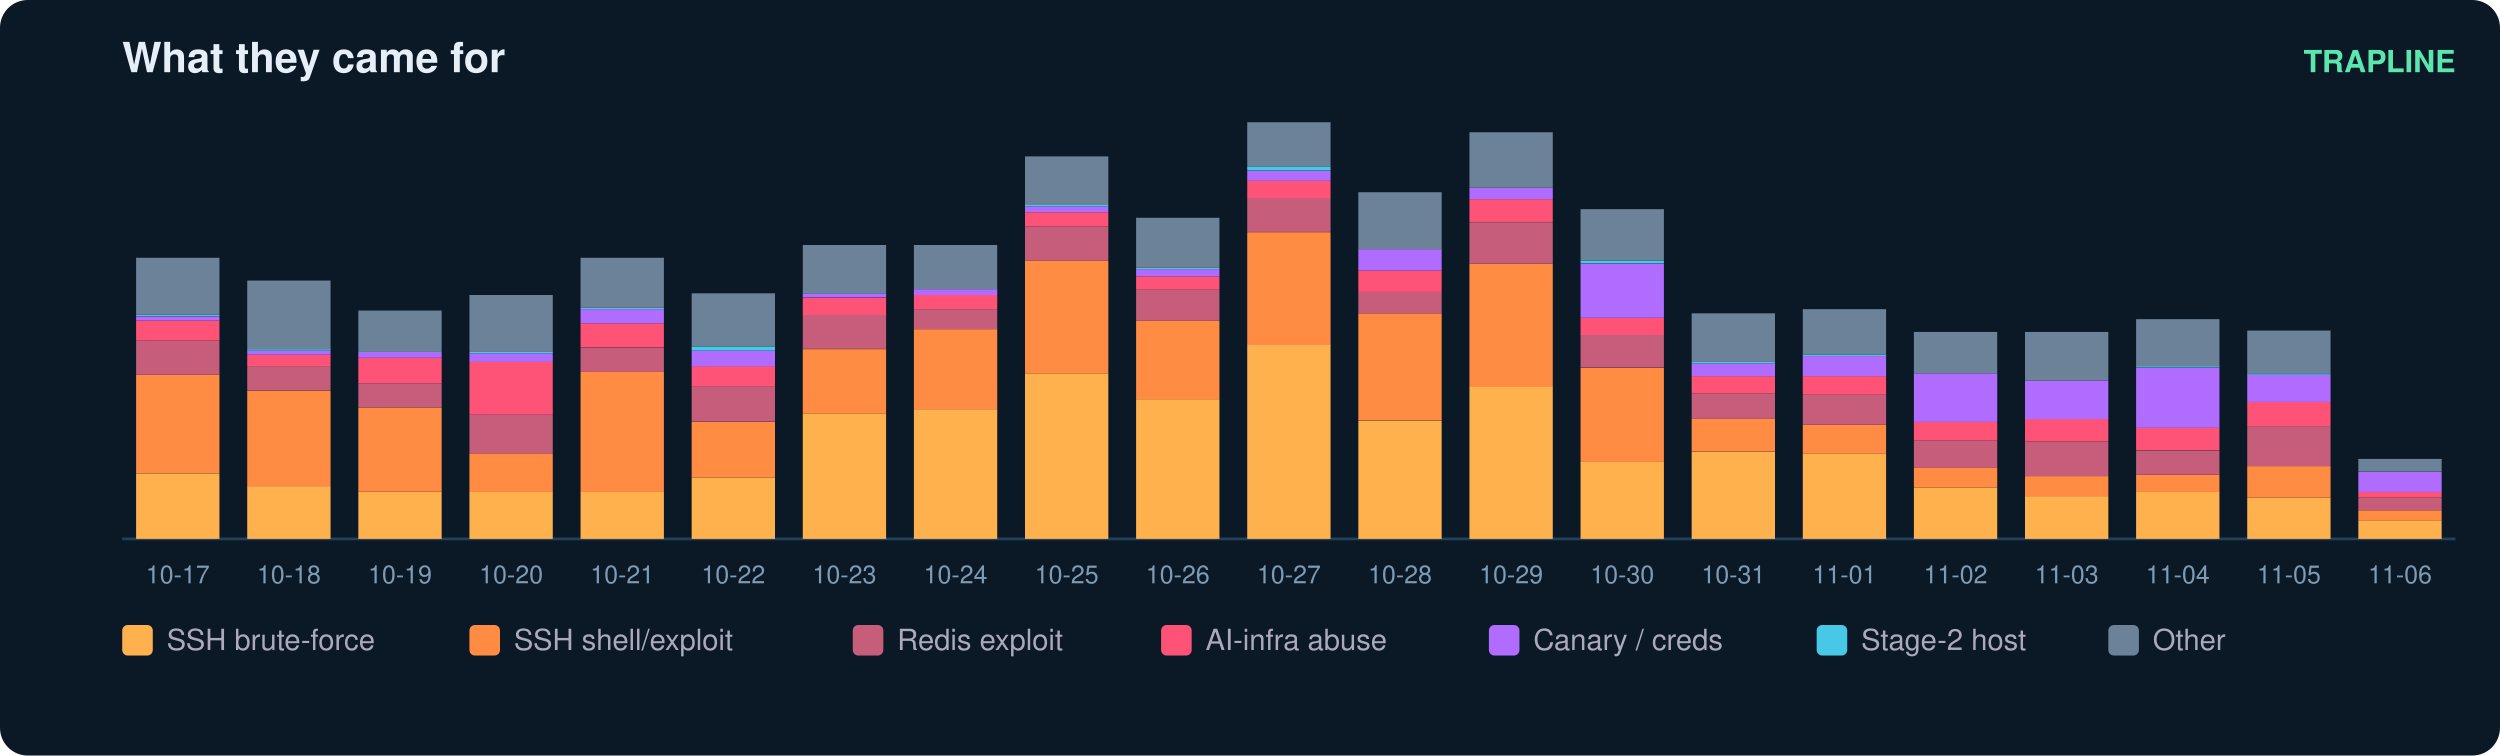
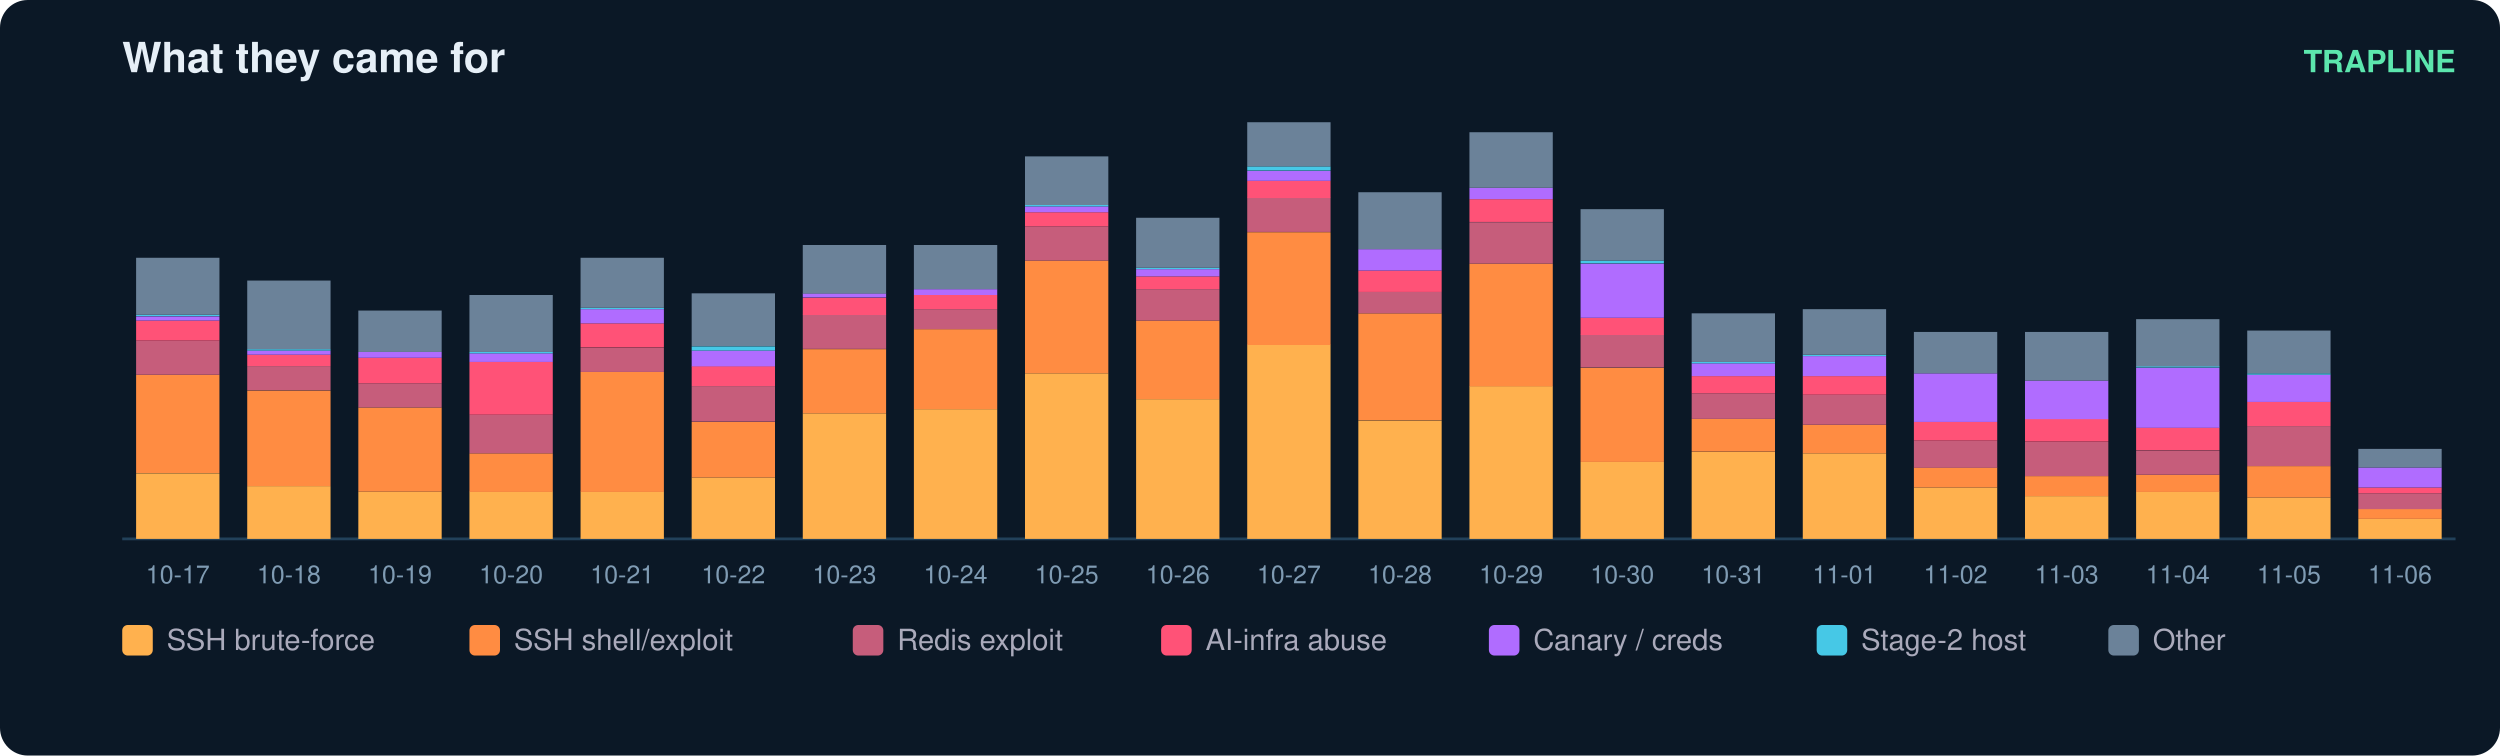
<svg xmlns="http://www.w3.org/2000/svg" width="900" height="272" viewBox="0 0 900 272" font-family="ui-sans-serif,Segoe UI,Helvetica,Arial">
  <rect width="900" height="272" rx="10" fill="#0b1826" />
  <text x="44" y="26" fill="#e6eff7" font-size="15" font-weight="700">What they came for</text>
  <text x="884" y="26" fill="#5ce6ad" font-size="11" text-anchor="end" font-weight="600">TRAPLINE</text>
  <line x1="44" y1="194" x2="884" y2="194" stroke="#22415a" />
  <rect x="49" y="170.4" width="30" height="23.6" fill="#ffb14e" />
  <rect x="49" y="134.9" width="30" height="35.4" fill="#ff8c42" />
  <rect x="49" y="122.6" width="30" height="12.3" fill="#c65d7b" />
  <rect x="49" y="115.4" width="30" height="7.2" fill="#ff5277" />
  <rect x="49" y="113.9" width="30" height="1.5" fill="#b06cff" />
  <rect x="49" y="113.3" width="30" height="0.5" fill="#46c8e6" />
  <rect x="49" y="92.8" width="30" height="20.5" fill="#6b8299" />
  <text x="64.0" y="210.0" fill="#7f9bb3" font-size="9" text-anchor="middle">10-17</text>
  <rect x="89" y="175.0" width="30" height="19.0" fill="#ffb14e" />
  <rect x="89" y="140.6" width="30" height="34.4" fill="#ff8c42" />
  <rect x="89" y="131.8" width="30" height="8.7" fill="#c65d7b" />
  <rect x="89" y="127.7" width="30" height="4.1" fill="#ff5277" />
  <rect x="89" y="126.2" width="30" height="1.5" fill="#b06cff" />
  <rect x="89" y="125.7" width="30" height="0.5" fill="#46c8e6" />
  <rect x="89" y="101.0" width="30" height="24.7" fill="#6b8299" />
  <text x="104.0" y="210.0" fill="#7f9bb3" font-size="9" text-anchor="middle">10-18</text>
  <rect x="129" y="177.0" width="30" height="17.0" fill="#ffb14e" />
  <rect x="129" y="146.7" width="30" height="30.3" fill="#ff8c42" />
  <rect x="129" y="138.0" width="30" height="8.7" fill="#c65d7b" />
  <rect x="129" y="128.8" width="30" height="9.2" fill="#ff5277" />
  <rect x="129" y="126.7" width="30" height="2.1" fill="#b06cff" />
  <rect x="129" y="111.8" width="30" height="14.9" fill="#6b8299" />
  <text x="144.0" y="210.0" fill="#7f9bb3" font-size="9" text-anchor="middle">10-19</text>
  <rect x="169" y="177.0" width="30" height="17.0" fill="#ffb14e" />
  <rect x="169" y="163.2" width="30" height="13.9" fill="#ff8c42" />
  <rect x="169" y="149.3" width="30" height="13.9" fill="#c65d7b" />
  <rect x="169" y="130.3" width="30" height="19.0" fill="#ff5277" />
  <rect x="169" y="127.2" width="30" height="3.1" fill="#b06cff" />
  <rect x="169" y="126.7" width="30" height="0.5" fill="#46c8e6" />
  <rect x="169" y="106.2" width="30" height="20.5" fill="#6b8299" />
  <text x="184.0" y="210.0" fill="#7f9bb3" font-size="9" text-anchor="middle">10-20</text>
  <rect x="209" y="177.0" width="30" height="17.0" fill="#ffb14e" />
  <rect x="209" y="133.9" width="30" height="43.2" fill="#ff8c42" />
  <rect x="209" y="125.2" width="30" height="8.7" fill="#c65d7b" />
  <rect x="209" y="116.4" width="30" height="8.7" fill="#ff5277" />
  <rect x="209" y="111.3" width="30" height="5.1" fill="#b06cff" />
  <rect x="209" y="110.8" width="30" height="0.5" fill="#46c8e6" />
  <rect x="209" y="92.8" width="30" height="18.0" fill="#6b8299" />
  <text x="224.0" y="210.0" fill="#7f9bb3" font-size="9" text-anchor="middle">10-21</text>
  <rect x="249" y="171.9" width="30" height="22.1" fill="#ffb14e" />
  <rect x="249" y="151.9" width="30" height="20.0" fill="#ff8c42" />
  <rect x="249" y="139.0" width="30" height="12.8" fill="#c65d7b" />
  <rect x="249" y="131.8" width="30" height="7.2" fill="#ff5277" />
  <rect x="249" y="126.2" width="30" height="5.7" fill="#b06cff" />
  <rect x="249" y="124.7" width="30" height="1.5" fill="#46c8e6" />
  <rect x="249" y="105.6" width="30" height="19.0" fill="#6b8299" />
  <text x="264.0" y="210.0" fill="#7f9bb3" font-size="9" text-anchor="middle">10-22</text>
  <rect x="289" y="148.8" width="30" height="45.2" fill="#ffb14e" />
  <rect x="289" y="125.7" width="30" height="23.1" fill="#ff8c42" />
  <rect x="289" y="113.3" width="30" height="12.3" fill="#c65d7b" />
  <rect x="289" y="107.2" width="30" height="6.2" fill="#ff5277" />
  <rect x="289" y="105.6" width="30" height="1.5" fill="#b06cff" />
  <rect x="289" y="88.2" width="30" height="17.5" fill="#6b8299" />
  <text x="304.0" y="210.0" fill="#7f9bb3" font-size="9" text-anchor="middle">10-23</text>
  <rect x="329" y="147.3" width="30" height="46.7" fill="#ffb14e" />
  <rect x="329" y="118.5" width="30" height="28.8" fill="#ff8c42" />
  <rect x="329" y="111.3" width="30" height="7.2" fill="#c65d7b" />
  <rect x="329" y="106.2" width="30" height="5.1" fill="#ff5277" />
  <rect x="329" y="104.1" width="30" height="2.1" fill="#b06cff" />
  <rect x="329" y="88.2" width="30" height="15.9" fill="#6b8299" />
  <text x="344.0" y="210.0" fill="#7f9bb3" font-size="9" text-anchor="middle">10-24</text>
  <rect x="369" y="134.4" width="30" height="59.6" fill="#ffb14e" />
  <rect x="369" y="93.8" width="30" height="40.6" fill="#ff8c42" />
  <rect x="369" y="81.5" width="30" height="12.3" fill="#c65d7b" />
  <rect x="369" y="76.4" width="30" height="5.1" fill="#ff5277" />
  <rect x="369" y="74.3" width="30" height="2.1" fill="#b06cff" />
  <rect x="369" y="73.8" width="30" height="0.5" fill="#46c8e6" />
  <rect x="369" y="56.3" width="30" height="17.5" fill="#6b8299" />
  <text x="384.0" y="210.0" fill="#7f9bb3" font-size="9" text-anchor="middle">10-25</text>
  <rect x="409" y="143.7" width="30" height="50.3" fill="#ffb14e" />
  <rect x="409" y="115.4" width="30" height="28.3" fill="#ff8c42" />
  <rect x="409" y="104.1" width="30" height="11.3" fill="#c65d7b" />
  <rect x="409" y="99.5" width="30" height="4.6" fill="#ff5277" />
  <rect x="409" y="96.9" width="30" height="2.6" fill="#b06cff" />
  <rect x="409" y="96.4" width="30" height="0.5" fill="#46c8e6" />
  <rect x="409" y="78.4" width="30" height="18.0" fill="#6b8299" />
  <text x="424.0" y="210.0" fill="#7f9bb3" font-size="9" text-anchor="middle">10-26</text>
  <rect x="449" y="124.1" width="30" height="69.9" fill="#ffb14e" />
  <rect x="449" y="83.6" width="30" height="40.6" fill="#ff8c42" />
  <rect x="449" y="71.2" width="30" height="12.3" fill="#c65d7b" />
  <rect x="449" y="65.1" width="30" height="6.2" fill="#ff5277" />
  <rect x="449" y="61.5" width="30" height="3.6" fill="#b06cff" />
  <rect x="449" y="59.9" width="30" height="1.5" fill="#46c8e6" />
  <rect x="449" y="44.0" width="30" height="15.9" fill="#6b8299" />
  <text x="464.0" y="210.0" fill="#7f9bb3" font-size="9" text-anchor="middle">10-27</text>
  <rect x="489" y="151.4" width="30" height="42.6" fill="#ffb14e" />
  <rect x="489" y="112.8" width="30" height="38.5" fill="#ff8c42" />
  <rect x="489" y="105.1" width="30" height="7.7" fill="#c65d7b" />
  <rect x="489" y="97.4" width="30" height="7.7" fill="#ff5277" />
  <rect x="489" y="89.7" width="30" height="7.7" fill="#b06cff" />
  <rect x="489" y="69.2" width="30" height="20.5" fill="#6b8299" />
  <text x="504.0" y="210.0" fill="#7f9bb3" font-size="9" text-anchor="middle">10-28</text>
  <rect x="529" y="139.0" width="30" height="55.0" fill="#ffb14e" />
  <rect x="529" y="94.9" width="30" height="44.2" fill="#ff8c42" />
  <rect x="529" y="80.0" width="30" height="14.9" fill="#c65d7b" />
  <rect x="529" y="71.7" width="30" height="8.2" fill="#ff5277" />
  <rect x="529" y="67.6" width="30" height="4.1" fill="#b06cff" />
  <rect x="529" y="47.6" width="30" height="20.0" fill="#6b8299" />
  <text x="544.0" y="210.0" fill="#7f9bb3" font-size="9" text-anchor="middle">10-29</text>
  <rect x="569" y="166.3" width="30" height="27.7" fill="#ffb14e" />
  <rect x="569" y="132.4" width="30" height="33.9" fill="#ff8c42" />
  <rect x="569" y="120.5" width="30" height="11.8" fill="#c65d7b" />
  <rect x="569" y="114.4" width="30" height="6.2" fill="#ff5277" />
  <rect x="569" y="94.9" width="30" height="19.5" fill="#b06cff" />
  <rect x="569" y="93.8" width="30" height="1.0" fill="#46c8e6" />
  <rect x="569" y="75.3" width="30" height="18.5" fill="#6b8299" />
  <text x="584.0" y="210.0" fill="#7f9bb3" font-size="9" text-anchor="middle">10-30</text>
  <rect x="609" y="162.7" width="30" height="31.3" fill="#ffb14e" />
  <rect x="609" y="150.8" width="30" height="11.8" fill="#ff8c42" />
  <rect x="609" y="141.6" width="30" height="9.2" fill="#c65d7b" />
  <rect x="609" y="135.4" width="30" height="6.2" fill="#ff5277" />
  <rect x="609" y="130.8" width="30" height="4.6" fill="#b06cff" />
  <rect x="609" y="130.3" width="30" height="0.5" fill="#46c8e6" />
  <rect x="609" y="112.8" width="30" height="17.5" fill="#6b8299" />
  <text x="624.0" y="210.0" fill="#7f9bb3" font-size="9" text-anchor="middle">10-31</text>
  <rect x="649" y="163.2" width="30" height="30.8" fill="#ffb14e" />
  <rect x="649" y="152.9" width="30" height="10.3" fill="#ff8c42" />
  <rect x="649" y="142.1" width="30" height="10.8" fill="#c65d7b" />
  <rect x="649" y="135.4" width="30" height="6.7" fill="#ff5277" />
  <rect x="649" y="128.2" width="30" height="7.2" fill="#b06cff" />
  <rect x="649" y="127.7" width="30" height="0.5" fill="#46c8e6" />
  <rect x="649" y="111.3" width="30" height="16.4" fill="#6b8299" />
  <text x="664.0" y="210.0" fill="#7f9bb3" font-size="9" text-anchor="middle">11-01</text>
  <rect x="689" y="175.5" width="30" height="18.5" fill="#ffb14e" />
  <rect x="689" y="168.3" width="30" height="7.2" fill="#ff8c42" />
  <rect x="689" y="158.6" width="30" height="9.8" fill="#c65d7b" />
  <rect x="689" y="151.9" width="30" height="6.7" fill="#ff5277" />
  <rect x="689" y="134.4" width="30" height="17.5" fill="#b06cff" />
  <rect x="689" y="119.5" width="30" height="14.9" fill="#6b8299" />
  <text x="704.0" y="210.0" fill="#7f9bb3" font-size="9" text-anchor="middle">11-02</text>
  <rect x="729" y="178.6" width="30" height="15.4" fill="#ffb14e" />
  <rect x="729" y="171.4" width="30" height="7.2" fill="#ff8c42" />
  <rect x="729" y="159.1" width="30" height="12.3" fill="#c65d7b" />
  <rect x="729" y="150.8" width="30" height="8.2" fill="#ff5277" />
  <rect x="729" y="137.0" width="30" height="13.9" fill="#b06cff" />
  <rect x="729" y="119.5" width="30" height="17.5" fill="#6b8299" />
  <text x="744.0" y="210.0" fill="#7f9bb3" font-size="9" text-anchor="middle">11-03</text>
  <rect x="769" y="177.0" width="30" height="17.0" fill="#ffb14e" />
  <rect x="769" y="170.9" width="30" height="6.2" fill="#ff8c42" />
  <rect x="769" y="162.2" width="30" height="8.7" fill="#c65d7b" />
  <rect x="769" y="153.9" width="30" height="8.2" fill="#ff5277" />
  <rect x="769" y="132.4" width="30" height="21.6" fill="#b06cff" />
  <rect x="769" y="131.8" width="30" height="0.5" fill="#46c8e6" />
  <rect x="769" y="114.9" width="30" height="17.0" fill="#6b8299" />
  <text x="784.0" y="210.0" fill="#7f9bb3" font-size="9" text-anchor="middle">11-04</text>
  <rect x="809" y="179.1" width="30" height="14.9" fill="#ffb14e" />
  <rect x="809" y="167.8" width="30" height="11.3" fill="#ff8c42" />
  <rect x="809" y="153.4" width="30" height="14.4" fill="#c65d7b" />
  <rect x="809" y="144.7" width="30" height="8.7" fill="#ff5277" />
  <rect x="809" y="134.9" width="30" height="9.8" fill="#b06cff" />
  <rect x="809" y="134.4" width="30" height="0.5" fill="#46c8e6" />
  <rect x="809" y="119.0" width="30" height="15.4" fill="#6b8299" />
  <text x="824.0" y="210.0" fill="#7f9bb3" font-size="9" text-anchor="middle">11-05</text>
-   <rect x="849" y="187.3" width="30" height="6.7" fill="#ffb14e" />
-   <rect x="849" y="183.7" width="30" height="3.6" fill="#ff8c42" />
-   <rect x="849" y="179.1" width="30" height="4.6" fill="#c65d7b" />
-   <rect x="849" y="177.0" width="30" height="2.1" fill="#ff5277" />
-   <rect x="849" y="169.9" width="30" height="7.2" fill="#b06cff" />
-   <rect x="849" y="165.2" width="30" height="4.6" fill="#6b8299" />
+   <rect x="849" y="186.8" width="30" height="7.2" fill="#ffb14e" />
+   <rect x="849" y="183.2" width="30" height="3.6" fill="#ff8c42" />
+   <rect x="849" y="177.6" width="30" height="5.7" fill="#c65d7b" />
+   <rect x="849" y="175.5" width="30" height="2.1" fill="#ff5277" />
+   <rect x="849" y="168.3" width="30" height="7.2" fill="#b06cff" />
+   <rect x="849" y="161.6" width="30" height="6.7" fill="#6b8299" />
  <text x="864.0" y="210.0" fill="#7f9bb3" font-size="9" text-anchor="middle">11-06</text>
  <rect x="44" y="225" width="11" height="11" rx="2" fill="#ffb14e" />
  <text x="60" y="234" fill="#aab" font-size="10.5">SSH brute-force</text>
  <rect x="169" y="225" width="11" height="11" rx="2" fill="#ff8c42" />
  <text x="185" y="234" fill="#aab" font-size="10.5">SSH shell/exploit</text>
  <rect x="307" y="225" width="11" height="11" rx="2" fill="#c65d7b" />
  <text x="323" y="234" fill="#aab" font-size="10.5">Redis exploit</text>
  <rect x="418" y="225" width="11" height="11" rx="2" fill="#ff5277" />
  <text x="434" y="234" fill="#aab" font-size="10.5">AI-infra abuse</text>
  <rect x="536" y="225" width="11" height="11" rx="2" fill="#b06cff" />
  <text x="552" y="234" fill="#aab" font-size="10.5">Canary / creds</text>
  <rect x="654" y="225" width="11" height="11" rx="2" fill="#46c8e6" />
  <text x="670" y="234" fill="#aab" font-size="10.5">Stage-2 host</text>
  <rect x="759" y="225" width="11" height="11" rx="2" fill="#6b8299" />
  <text x="775" y="234" fill="#aab" font-size="10.5">Other</text>
</svg>
